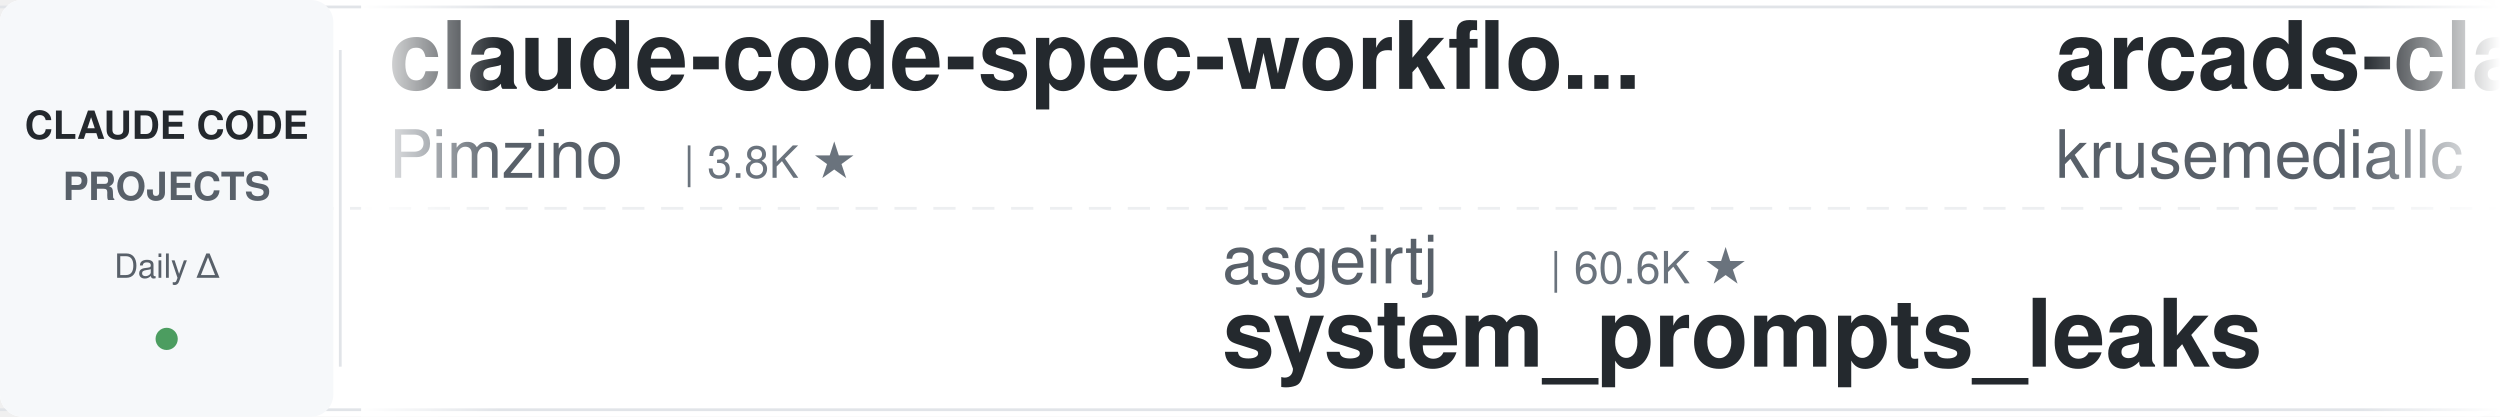
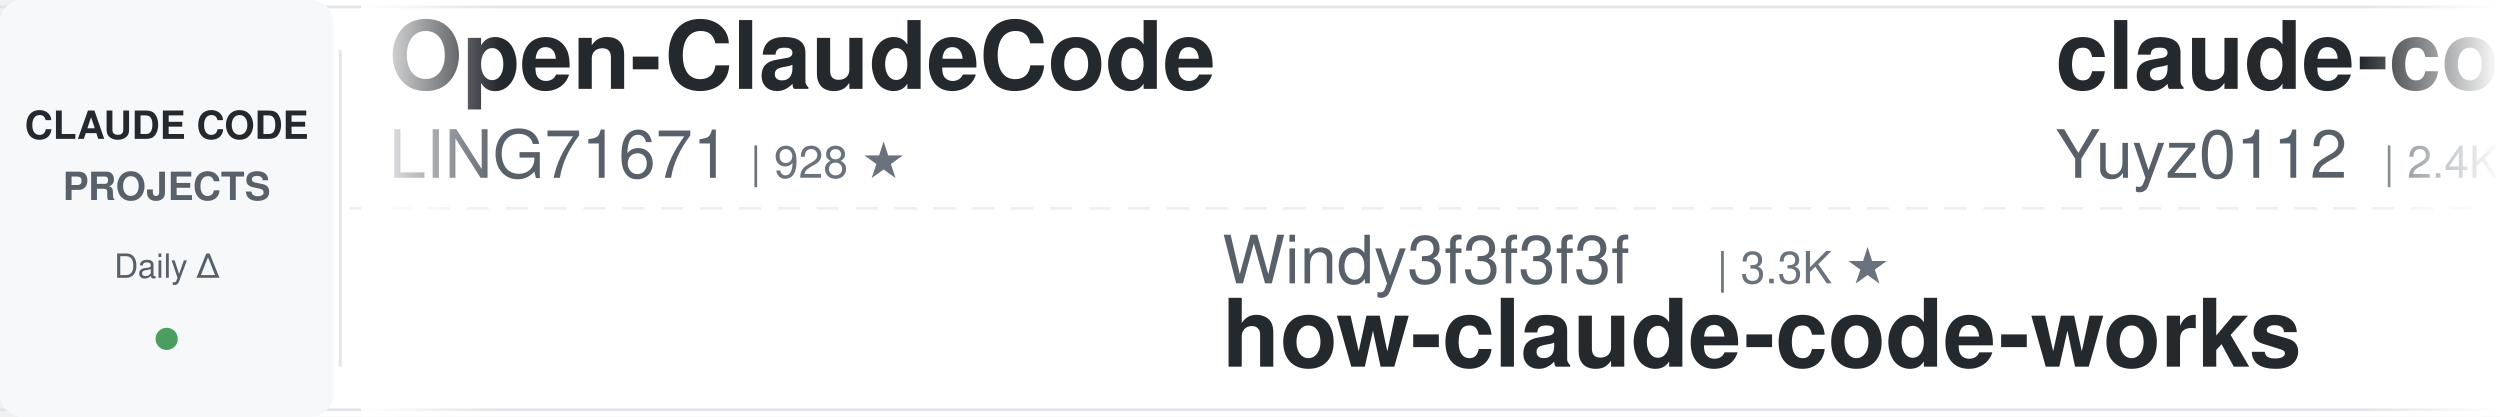
<svg xmlns="http://www.w3.org/2000/svg" width="900" height="150">
  <defs>
    <linearGradient id="leftFade" x1="0%" y1="0%" x2="100%" y2="0%">
      <stop offset="0%" style="stop-color:#ffffff;stop-opacity:1" />
      <stop offset="100%" style="stop-color:#ffffff;stop-opacity:0" />
    </linearGradient>
    <linearGradient id="rightFade" x1="0%" y1="0%" x2="100%" y2="0%">
      <stop offset="0%" style="stop-color:#ffffff;stop-opacity:0" />
      <stop offset="100%" style="stop-color:#ffffff;stop-opacity:1" />
    </linearGradient>
  </defs>
  <rect width="900" height="150" fill="#ffffff" rx="8" />
  <rect x="0" y="2" width="900" height="1" fill="#e1e4e8" />
  <rect x="0" y="147" width="900" height="1" fill="#e1e4e8" />
  <line x1="0" y1="75" x2="900" y2="75" stroke="#e1e4e8" stroke-width="1" stroke-dasharray="8 6" opacity="0.6" />
  <rect x="0" y="0" width="120" height="150" fill="#f6f8fa" rx="8" />
  <text x="60" y="50" font-family="-apple-system, BlinkMacSystemFont, 'Segoe UI', Helvetica, Arial, sans-serif" font-size="14" font-weight="600" fill="#24292e" text-anchor="middle">CLAUDE CODE</text>
  <text x="60" y="72" font-family="-apple-system, BlinkMacSystemFont, 'Segoe UI', Helvetica, Arial, sans-serif" font-size="14" font-weight="600" fill="#586069" text-anchor="middle">PROJECTS</text>
  <text x="60" y="100" font-family="-apple-system, BlinkMacSystemFont, 'Segoe UI', Helvetica, Arial, sans-serif" font-size="12" font-weight="500" fill="#586069" text-anchor="middle">Daily Δ</text>
  <circle cx="60" cy="122" r="4" fill="#22863a" opacity="0.8" />
  <rect x="122" y="18" width="1" height="114" fill="#e1e4e8" />
  <clipPath id="tickerClip">
    <rect x="130" y="0" width="770" height="150" />
  </clipPath>
  <g clip-path="url(#tickerClip)">
    <g id="tickerItems">
      <animateTransform attributeName="transform" attributeType="XML" type="translate" from="0 0" to="-3000 0" dur="54s" repeatCount="indefinite" />
      <g transform="translate(0, 0)">
-         <text x="140" y="32" font-family="-apple-system, BlinkMacSystemFont, 'Segoe UI', Helvetica, Arial, sans-serif" font-size="34" font-weight="600" fill="#24292e">claude-code-spec-workflo...</text>
-         <text x="140" y="64" font-family="-apple-system, BlinkMacSystemFont, 'Segoe UI', Helvetica, Arial, sans-serif" font-size="24" font-weight="400" fill="#586069">Pimzino</text>
-         <text x="246" y="64" font-family="-apple-system, BlinkMacSystemFont, 'Segoe UI', Helvetica, Arial, sans-serif" font-size="16" font-weight="500" fill="#6a737d">| 3.8K ★</text>
+         <text x="140" y="32" font-family="-apple-system, BlinkMacSystemFont, 'Segoe UI', Helvetica, Arial, sans-serif" font-size="34" font-weight="600" fill="#24292e">Open-ClaudeCode</text>
+         <text x="140" y="64" font-family="-apple-system, BlinkMacSystemFont, 'Segoe UI', Helvetica, Arial, sans-serif" font-size="24" font-weight="400" fill="#586069">LING71671</text>
+         <text x="270" y="64" font-family="-apple-system, BlinkMacSystemFont, 'Segoe UI', Helvetica, Arial, sans-serif" font-size="16" font-weight="500" fill="#6a737d">| 928 ★</text>
      </g>
      <g transform="translate(300, 0)">
-         <text x="140" y="102" font-family="-apple-system, BlinkMacSystemFont, 'Segoe UI', Helvetica, Arial, sans-serif" font-size="24" font-weight="400" fill="#586069">asgeirtj</text>
-         <text x="258" y="102" font-family="-apple-system, BlinkMacSystemFont, 'Segoe UI', Helvetica, Arial, sans-serif" font-size="16" font-weight="500" fill="#6a737d">| 60.6K ★</text>
-         <text x="140" y="132" font-family="-apple-system, BlinkMacSystemFont, 'Segoe UI', Helvetica, Arial, sans-serif" font-size="34" font-weight="600" fill="#24292e">system_prompts_leaks</text>
+         <text x="140" y="102" font-family="-apple-system, BlinkMacSystemFont, 'Segoe UI', Helvetica, Arial, sans-serif" font-size="24" font-weight="400" fill="#586069">Windy3f3f3f3f</text>
+         <text x="318" y="102" font-family="-apple-system, BlinkMacSystemFont, 'Segoe UI', Helvetica, Arial, sans-serif" font-size="16" font-weight="500" fill="#6a737d">| 3.3K ★</text>
+         <text x="140" y="132" font-family="-apple-system, BlinkMacSystemFont, 'Segoe UI', Helvetica, Arial, sans-serif" font-size="34" font-weight="600" fill="#24292e">how-claude-code-works</text>
      </g>
      <g transform="translate(600, 0)">
-         <text x="140" y="32" font-family="-apple-system, BlinkMacSystemFont, 'Segoe UI', Helvetica, Arial, sans-serif" font-size="34" font-weight="600" fill="#24292e">arcads-claude-code</text>
-         <text x="140" y="64" font-family="-apple-system, BlinkMacSystemFont, 'Segoe UI', Helvetica, Arial, sans-serif" font-size="24" font-weight="400" fill="#586069">krusemediallc</text>
-         <text x="318" y="64" font-family="-apple-system, BlinkMacSystemFont, 'Segoe UI', Helvetica, Arial, sans-serif" font-size="16" font-weight="500" fill="#6a737d">| 1.0K ★</text>
+         <text x="140" y="32" font-family="-apple-system, BlinkMacSystemFont, 'Segoe UI', Helvetica, Arial, sans-serif" font-size="34" font-weight="600" fill="#24292e">claude-code-reverse</text>
+         <text x="140" y="64" font-family="-apple-system, BlinkMacSystemFont, 'Segoe UI', Helvetica, Arial, sans-serif" font-size="24" font-weight="400" fill="#586069">Yuyz0112</text>
+         <text x="258" y="64" font-family="-apple-system, BlinkMacSystemFont, 'Segoe UI', Helvetica, Arial, sans-serif" font-size="16" font-weight="500" fill="#6a737d">| 2.4K ★</text>
      </g>
      <g transform="translate(900, 0)">
        <text x="140" y="102" font-family="-apple-system, BlinkMacSystemFont, 'Segoe UI', Helvetica, Arial, sans-serif" font-size="24" font-weight="400" fill="#586069">xu-xiang</text>
        <text x="258" y="102" font-family="-apple-system, BlinkMacSystemFont, 'Segoe UI', Helvetica, Arial, sans-serif" font-size="16" font-weight="500" fill="#6a737d">| 1.8K ★</text>
        <text x="140" y="132" font-family="-apple-system, BlinkMacSystemFont, 'Segoe UI', Helvetica, Arial, sans-serif" font-size="34" font-weight="600" fill="#24292e">everything-claude-code-z...</text>
      </g>
      <g transform="translate(1200, 0)">
-         <text x="140" y="32" font-family="-apple-system, BlinkMacSystemFont, 'Segoe UI', Helvetica, Arial, sans-serif" font-size="34" font-weight="600" fill="#24292e">claude-code-local</text>
-         <text x="140" y="64" font-family="-apple-system, BlinkMacSystemFont, 'Segoe UI', Helvetica, Arial, sans-serif" font-size="24" font-weight="400" fill="#586069">nicedreamzapp</text>
-         <text x="318" y="64" font-family="-apple-system, BlinkMacSystemFont, 'Segoe UI', Helvetica, Arial, sans-serif" font-size="16" font-weight="500" fill="#6a737d">| 3.0K ★</text>
+         <text x="140" y="32" font-family="-apple-system, BlinkMacSystemFont, 'Segoe UI', Helvetica, Arial, sans-serif" font-size="34" font-weight="600" fill="#24292e">claude-code-best-practic...</text>
+         <text x="140" y="64" font-family="-apple-system, BlinkMacSystemFont, 'Segoe UI', Helvetica, Arial, sans-serif" font-size="24" font-weight="400" fill="#586069">shanraisshan</text>
+         <text x="306" y="64" font-family="-apple-system, BlinkMacSystemFont, 'Segoe UI', Helvetica, Arial, sans-serif" font-size="16" font-weight="500" fill="#6a737d">| 63.5K ★</text>
      </g>
      <g transform="translate(1500, 0)">
-         <text x="140" y="102" font-family="-apple-system, BlinkMacSystemFont, 'Segoe UI', Helvetica, Arial, sans-serif" font-size="24" font-weight="400" fill="#586069">hangsman</text>
-         <text x="258" y="102" font-family="-apple-system, BlinkMacSystemFont, 'Segoe UI', Helvetica, Arial, sans-serif" font-size="16" font-weight="500" fill="#6a737d">| 787 ★</text>
-         <text x="140" y="132" font-family="-apple-system, BlinkMacSystemFont, 'Segoe UI', Helvetica, Arial, sans-serif" font-size="34" font-weight="600" fill="#24292e">claude-code-source</text>
+         <text x="140" y="102" font-family="-apple-system, BlinkMacSystemFont, 'Segoe UI', Helvetica, Arial, sans-serif" font-size="24" font-weight="400" fill="#586069">liuup</text>
+         <text x="222" y="102" font-family="-apple-system, BlinkMacSystemFont, 'Segoe UI', Helvetica, Arial, sans-serif" font-size="16" font-weight="500" fill="#6a737d">| 3.6K ★</text>
+         <text x="140" y="132" font-family="-apple-system, BlinkMacSystemFont, 'Segoe UI', Helvetica, Arial, sans-serif" font-size="34" font-weight="600" fill="#24292e">claude-code-analysis</text>
      </g>
      <g transform="translate(1800, 0)">
-         <text x="140" y="32" font-family="-apple-system, BlinkMacSystemFont, 'Segoe UI', Helvetica, Arial, sans-serif" font-size="34" font-weight="600" fill="#24292e">claude-code-skills</text>
-         <text x="140" y="64" font-family="-apple-system, BlinkMacSystemFont, 'Segoe UI', Helvetica, Arial, sans-serif" font-size="24" font-weight="400" fill="#586069">daymade</text>
-         <text x="246" y="64" font-family="-apple-system, BlinkMacSystemFont, 'Segoe UI', Helvetica, Arial, sans-serif" font-size="16" font-weight="500" fill="#6a737d">| 1.3K ★</text>
+         <text x="140" y="32" font-family="-apple-system, BlinkMacSystemFont, 'Segoe UI', Helvetica, Arial, sans-serif" font-size="34" font-weight="600" fill="#24292e">claude-code-hub</text>
+         <text x="140" y="64" font-family="-apple-system, BlinkMacSystemFont, 'Segoe UI', Helvetica, Arial, sans-serif" font-size="24" font-weight="400" fill="#586069">ding113</text>
+         <text x="246" y="64" font-family="-apple-system, BlinkMacSystemFont, 'Segoe UI', Helvetica, Arial, sans-serif" font-size="16" font-weight="500" fill="#6a737d">| 3.3K ★</text>
      </g>
      <g transform="translate(2100, 0)">
-         <text x="140" y="102" font-family="-apple-system, BlinkMacSystemFont, 'Segoe UI', Helvetica, Arial, sans-serif" font-size="24" font-weight="400" fill="#586069">frankbria</text>
-         <text x="270" y="102" font-family="-apple-system, BlinkMacSystemFont, 'Segoe UI', Helvetica, Arial, sans-serif" font-size="16" font-weight="500" fill="#6a737d">| 9.6K ★</text>
-         <text x="140" y="132" font-family="-apple-system, BlinkMacSystemFont, 'Segoe UI', Helvetica, Arial, sans-serif" font-size="34" font-weight="600" fill="#24292e">ralph-claude-code</text>
+         <text x="140" y="102" font-family="-apple-system, BlinkMacSystemFont, 'Segoe UI', Helvetica, Arial, sans-serif" font-size="24" font-weight="400" fill="#586069">Maciek-roboblog</text>
+         <text x="342" y="102" font-family="-apple-system, BlinkMacSystemFont, 'Segoe UI', Helvetica, Arial, sans-serif" font-size="16" font-weight="500" fill="#6a737d">| 8.5K ★</text>
+         <text x="140" y="132" font-family="-apple-system, BlinkMacSystemFont, 'Segoe UI', Helvetica, Arial, sans-serif" font-size="34" font-weight="600" fill="#24292e">Claude-Code-Usage-Monito...</text>
      </g>
      <g transform="translate(2400, 0)">
-         <text x="140" y="32" font-family="-apple-system, BlinkMacSystemFont, 'Segoe UI', Helvetica, Arial, sans-serif" font-size="34" font-weight="600" fill="#24292e">claude-code-templates</text>
-         <text x="140" y="64" font-family="-apple-system, BlinkMacSystemFont, 'Segoe UI', Helvetica, Arial, sans-serif" font-size="24" font-weight="400" fill="#586069">davila7</text>
-         <text x="246" y="64" font-family="-apple-system, BlinkMacSystemFont, 'Segoe UI', Helvetica, Arial, sans-serif" font-size="16" font-weight="500" fill="#6a737d">| 29.9K ★</text>
+         <text x="140" y="32" font-family="-apple-system, BlinkMacSystemFont, 'Segoe UI', Helvetica, Arial, sans-serif" font-size="34" font-weight="600" fill="#24292e">awesome-claude-code-suba...</text>
+         <text x="140" y="64" font-family="-apple-system, BlinkMacSystemFont, 'Segoe UI', Helvetica, Arial, sans-serif" font-size="24" font-weight="400" fill="#586069">VoltAgent</text>
+         <text x="270" y="64" font-family="-apple-system, BlinkMacSystemFont, 'Segoe UI', Helvetica, Arial, sans-serif" font-size="16" font-weight="500" fill="#6a737d">| 23.7K ★</text>
      </g>
      <g transform="translate(2700, 0)">
-         <text x="140" y="102" font-family="-apple-system, BlinkMacSystemFont, 'Segoe UI', Helvetica, Arial, sans-serif" font-size="24" font-weight="400" fill="#586069">Alishahryar1</text>
-         <text x="306" y="102" font-family="-apple-system, BlinkMacSystemFont, 'Segoe UI', Helvetica, Arial, sans-serif" font-size="16" font-weight="500" fill="#6a737d">| 42.3K ★</text>
-         <text x="140" y="132" font-family="-apple-system, BlinkMacSystemFont, 'Segoe UI', Helvetica, Arial, sans-serif" font-size="34" font-weight="600" fill="#24292e">free-claude-code</text>
+         <text x="140" y="102" font-family="-apple-system, BlinkMacSystemFont, 'Segoe UI', Helvetica, Arial, sans-serif" font-size="24" font-weight="400" fill="#586069">SeemSeam</text>
+         <text x="258" y="102" font-family="-apple-system, BlinkMacSystemFont, 'Segoe UI', Helvetica, Arial, sans-serif" font-size="16" font-weight="500" fill="#6a737d">| 3.3K ★</text>
+         <text x="140" y="132" font-family="-apple-system, BlinkMacSystemFont, 'Segoe UI', Helvetica, Arial, sans-serif" font-size="34" font-weight="600" fill="#24292e">claude_codex_bridge</text>
      </g>
      <g transform="translate(3000, 0)">
-         <text x="140" y="32" font-family="-apple-system, BlinkMacSystemFont, 'Segoe UI', Helvetica, Arial, sans-serif" font-size="34" font-weight="600" fill="#24292e">claude-code-spec-workflo...</text>
-         <text x="140" y="64" font-family="-apple-system, BlinkMacSystemFont, 'Segoe UI', Helvetica, Arial, sans-serif" font-size="24" font-weight="400" fill="#586069">Pimzino</text>
-         <text x="246" y="64" font-family="-apple-system, BlinkMacSystemFont, 'Segoe UI', Helvetica, Arial, sans-serif" font-size="16" font-weight="500" fill="#6a737d">| 3.8K ★</text>
+         <text x="140" y="32" font-family="-apple-system, BlinkMacSystemFont, 'Segoe UI', Helvetica, Arial, sans-serif" font-size="34" font-weight="600" fill="#24292e">Open-ClaudeCode</text>
+         <text x="140" y="64" font-family="-apple-system, BlinkMacSystemFont, 'Segoe UI', Helvetica, Arial, sans-serif" font-size="24" font-weight="400" fill="#586069">LING71671</text>
+         <text x="270" y="64" font-family="-apple-system, BlinkMacSystemFont, 'Segoe UI', Helvetica, Arial, sans-serif" font-size="16" font-weight="500" fill="#6a737d">| 928 ★</text>
      </g>
      <g transform="translate(3300, 0)">
-         <text x="140" y="102" font-family="-apple-system, BlinkMacSystemFont, 'Segoe UI', Helvetica, Arial, sans-serif" font-size="24" font-weight="400" fill="#586069">asgeirtj</text>
-         <text x="258" y="102" font-family="-apple-system, BlinkMacSystemFont, 'Segoe UI', Helvetica, Arial, sans-serif" font-size="16" font-weight="500" fill="#6a737d">| 60.6K ★</text>
-         <text x="140" y="132" font-family="-apple-system, BlinkMacSystemFont, 'Segoe UI', Helvetica, Arial, sans-serif" font-size="34" font-weight="600" fill="#24292e">system_prompts_leaks</text>
+         <text x="140" y="102" font-family="-apple-system, BlinkMacSystemFont, 'Segoe UI', Helvetica, Arial, sans-serif" font-size="24" font-weight="400" fill="#586069">Windy3f3f3f3f</text>
+         <text x="318" y="102" font-family="-apple-system, BlinkMacSystemFont, 'Segoe UI', Helvetica, Arial, sans-serif" font-size="16" font-weight="500" fill="#6a737d">| 3.3K ★</text>
+         <text x="140" y="132" font-family="-apple-system, BlinkMacSystemFont, 'Segoe UI', Helvetica, Arial, sans-serif" font-size="34" font-weight="600" fill="#24292e">how-claude-code-works</text>
      </g>
      <g transform="translate(3600, 0)">
-         <text x="140" y="32" font-family="-apple-system, BlinkMacSystemFont, 'Segoe UI', Helvetica, Arial, sans-serif" font-size="34" font-weight="600" fill="#24292e">arcads-claude-code</text>
-         <text x="140" y="64" font-family="-apple-system, BlinkMacSystemFont, 'Segoe UI', Helvetica, Arial, sans-serif" font-size="24" font-weight="400" fill="#586069">krusemediallc</text>
-         <text x="318" y="64" font-family="-apple-system, BlinkMacSystemFont, 'Segoe UI', Helvetica, Arial, sans-serif" font-size="16" font-weight="500" fill="#6a737d">| 1.0K ★</text>
+         <text x="140" y="32" font-family="-apple-system, BlinkMacSystemFont, 'Segoe UI', Helvetica, Arial, sans-serif" font-size="34" font-weight="600" fill="#24292e">claude-code-reverse</text>
+         <text x="140" y="64" font-family="-apple-system, BlinkMacSystemFont, 'Segoe UI', Helvetica, Arial, sans-serif" font-size="24" font-weight="400" fill="#586069">Yuyz0112</text>
+         <text x="258" y="64" font-family="-apple-system, BlinkMacSystemFont, 'Segoe UI', Helvetica, Arial, sans-serif" font-size="16" font-weight="500" fill="#6a737d">| 2.4K ★</text>
      </g>
      <g transform="translate(3900, 0)">
        <text x="140" y="102" font-family="-apple-system, BlinkMacSystemFont, 'Segoe UI', Helvetica, Arial, sans-serif" font-size="24" font-weight="400" fill="#586069">xu-xiang</text>
        <text x="258" y="102" font-family="-apple-system, BlinkMacSystemFont, 'Segoe UI', Helvetica, Arial, sans-serif" font-size="16" font-weight="500" fill="#6a737d">| 1.8K ★</text>
        <text x="140" y="132" font-family="-apple-system, BlinkMacSystemFont, 'Segoe UI', Helvetica, Arial, sans-serif" font-size="34" font-weight="600" fill="#24292e">everything-claude-code-z...</text>
      </g>
    </g>
  </g>
  <rect x="130" y="0" width="50" height="150" fill="url(#leftFade)" />
  <rect x="850" y="0" width="50" height="150" fill="url(#rightFade)" />
</svg>
